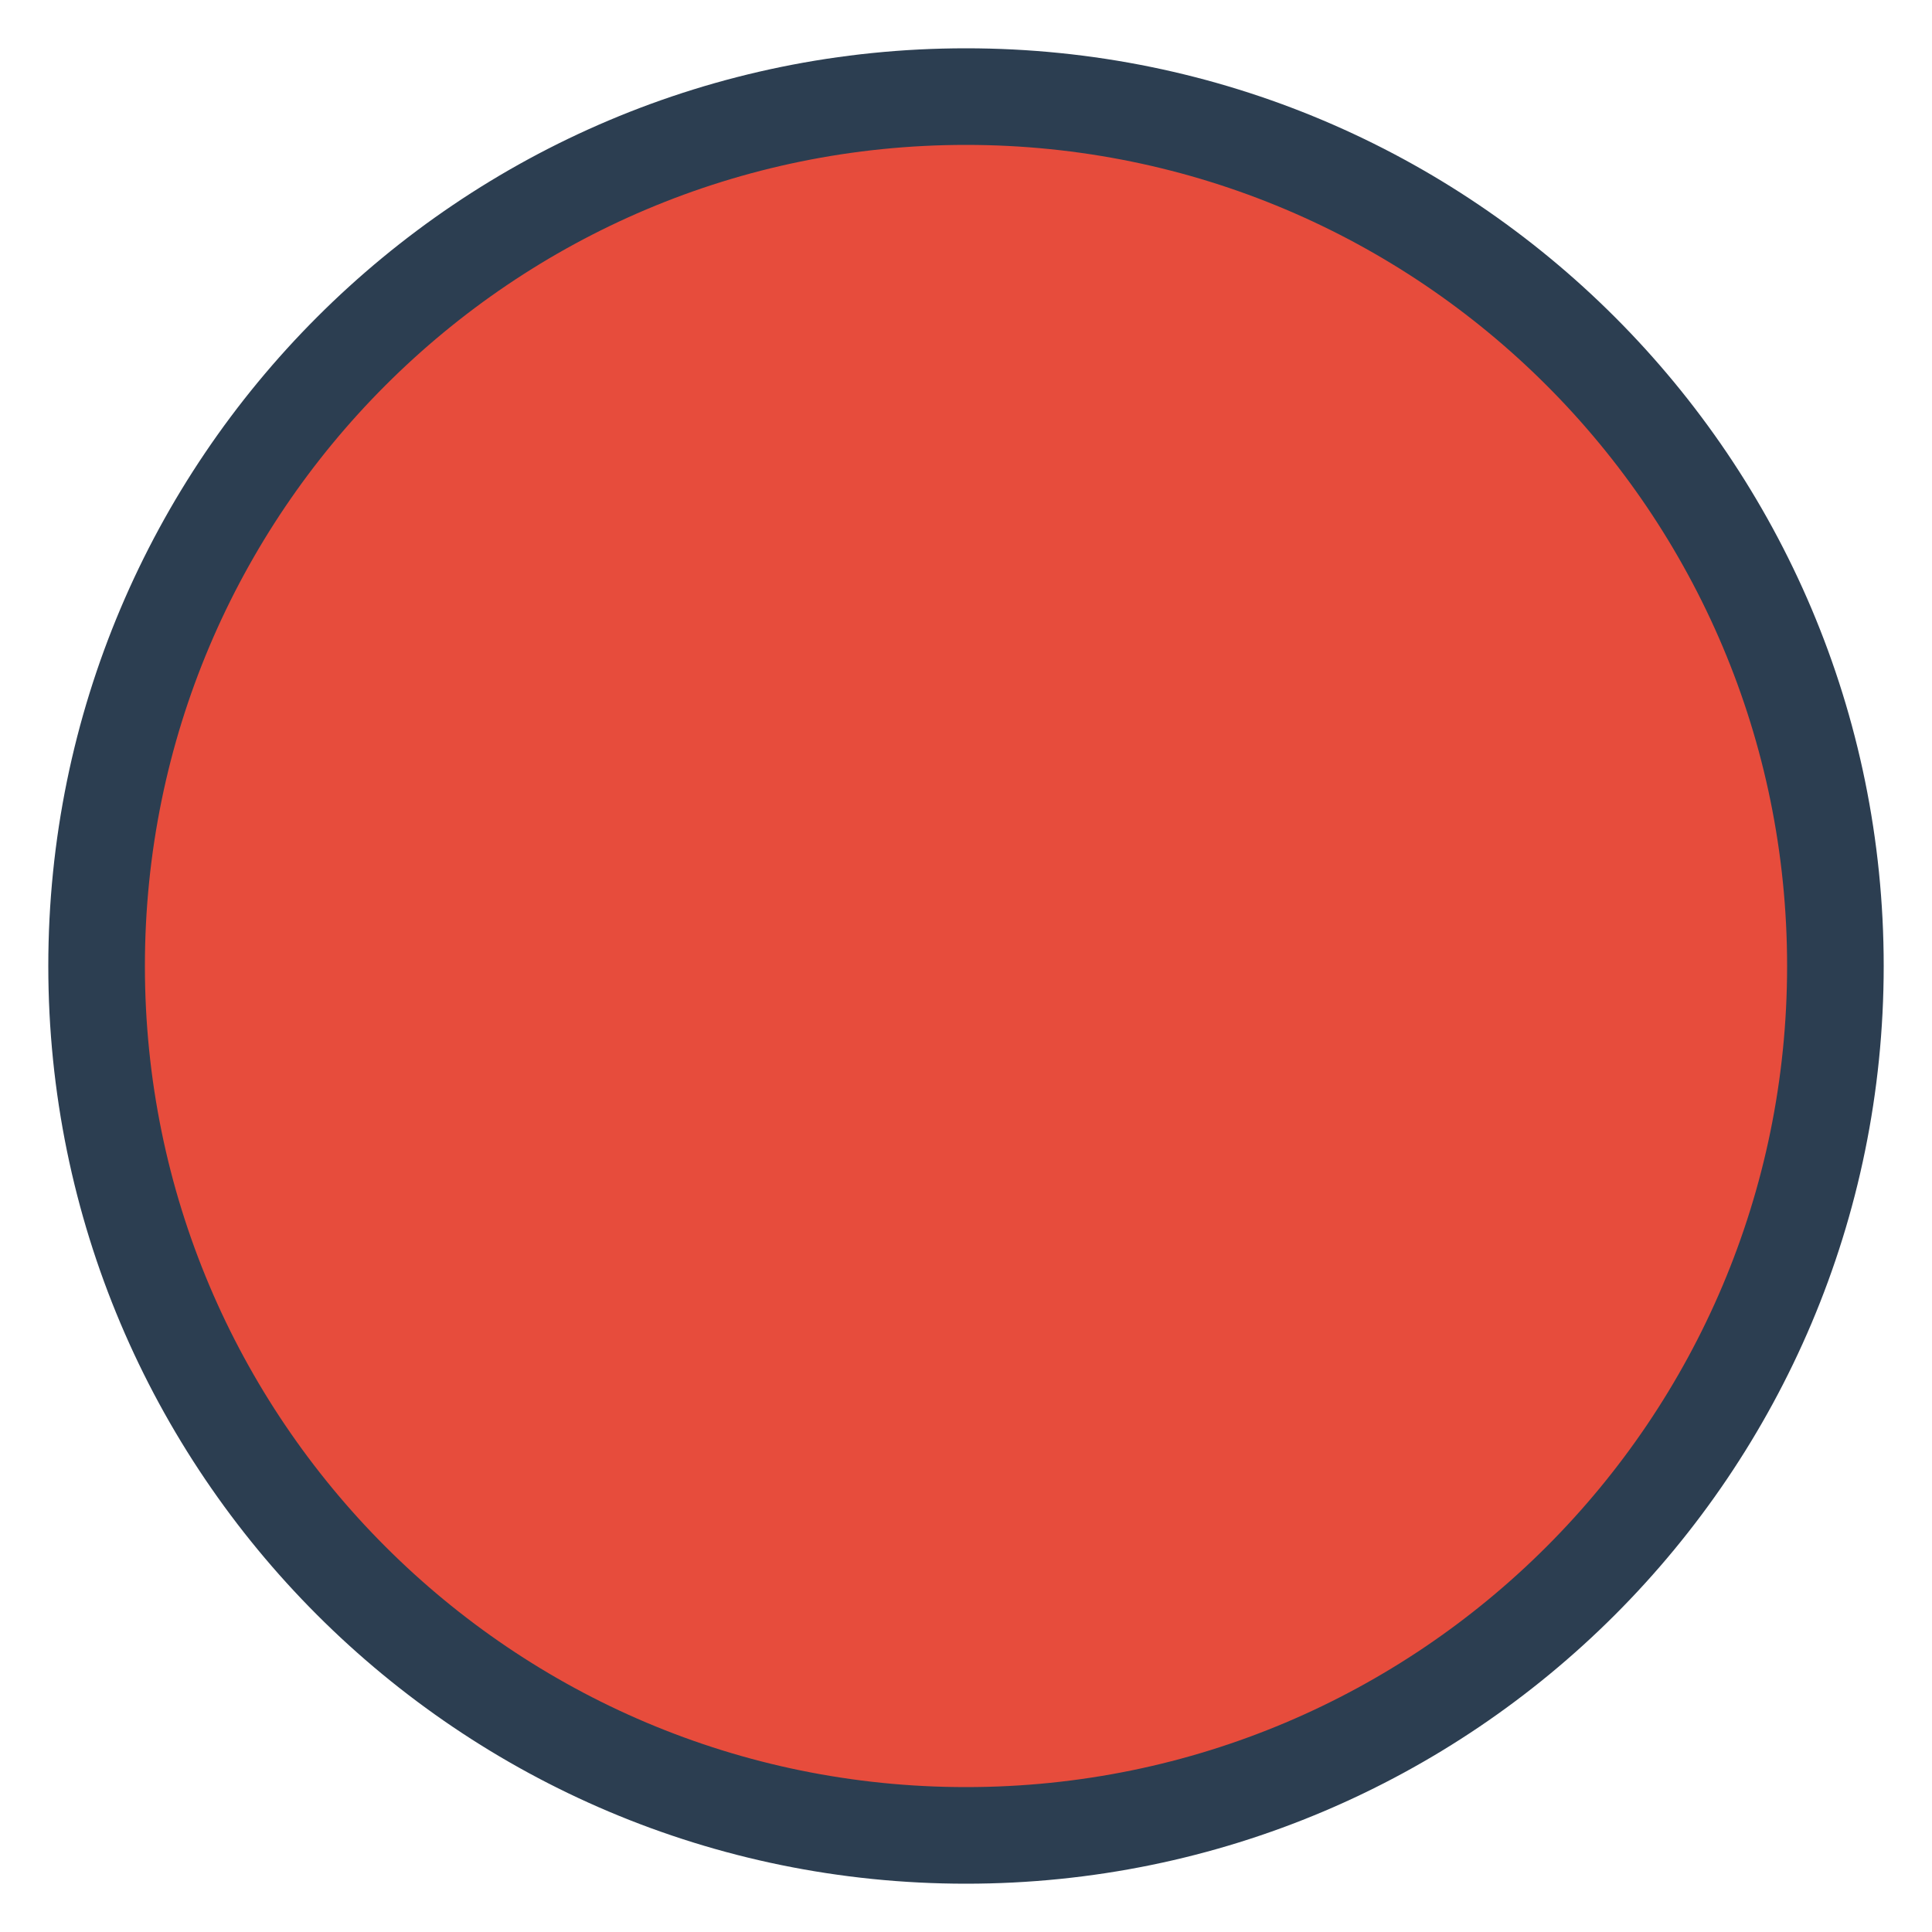
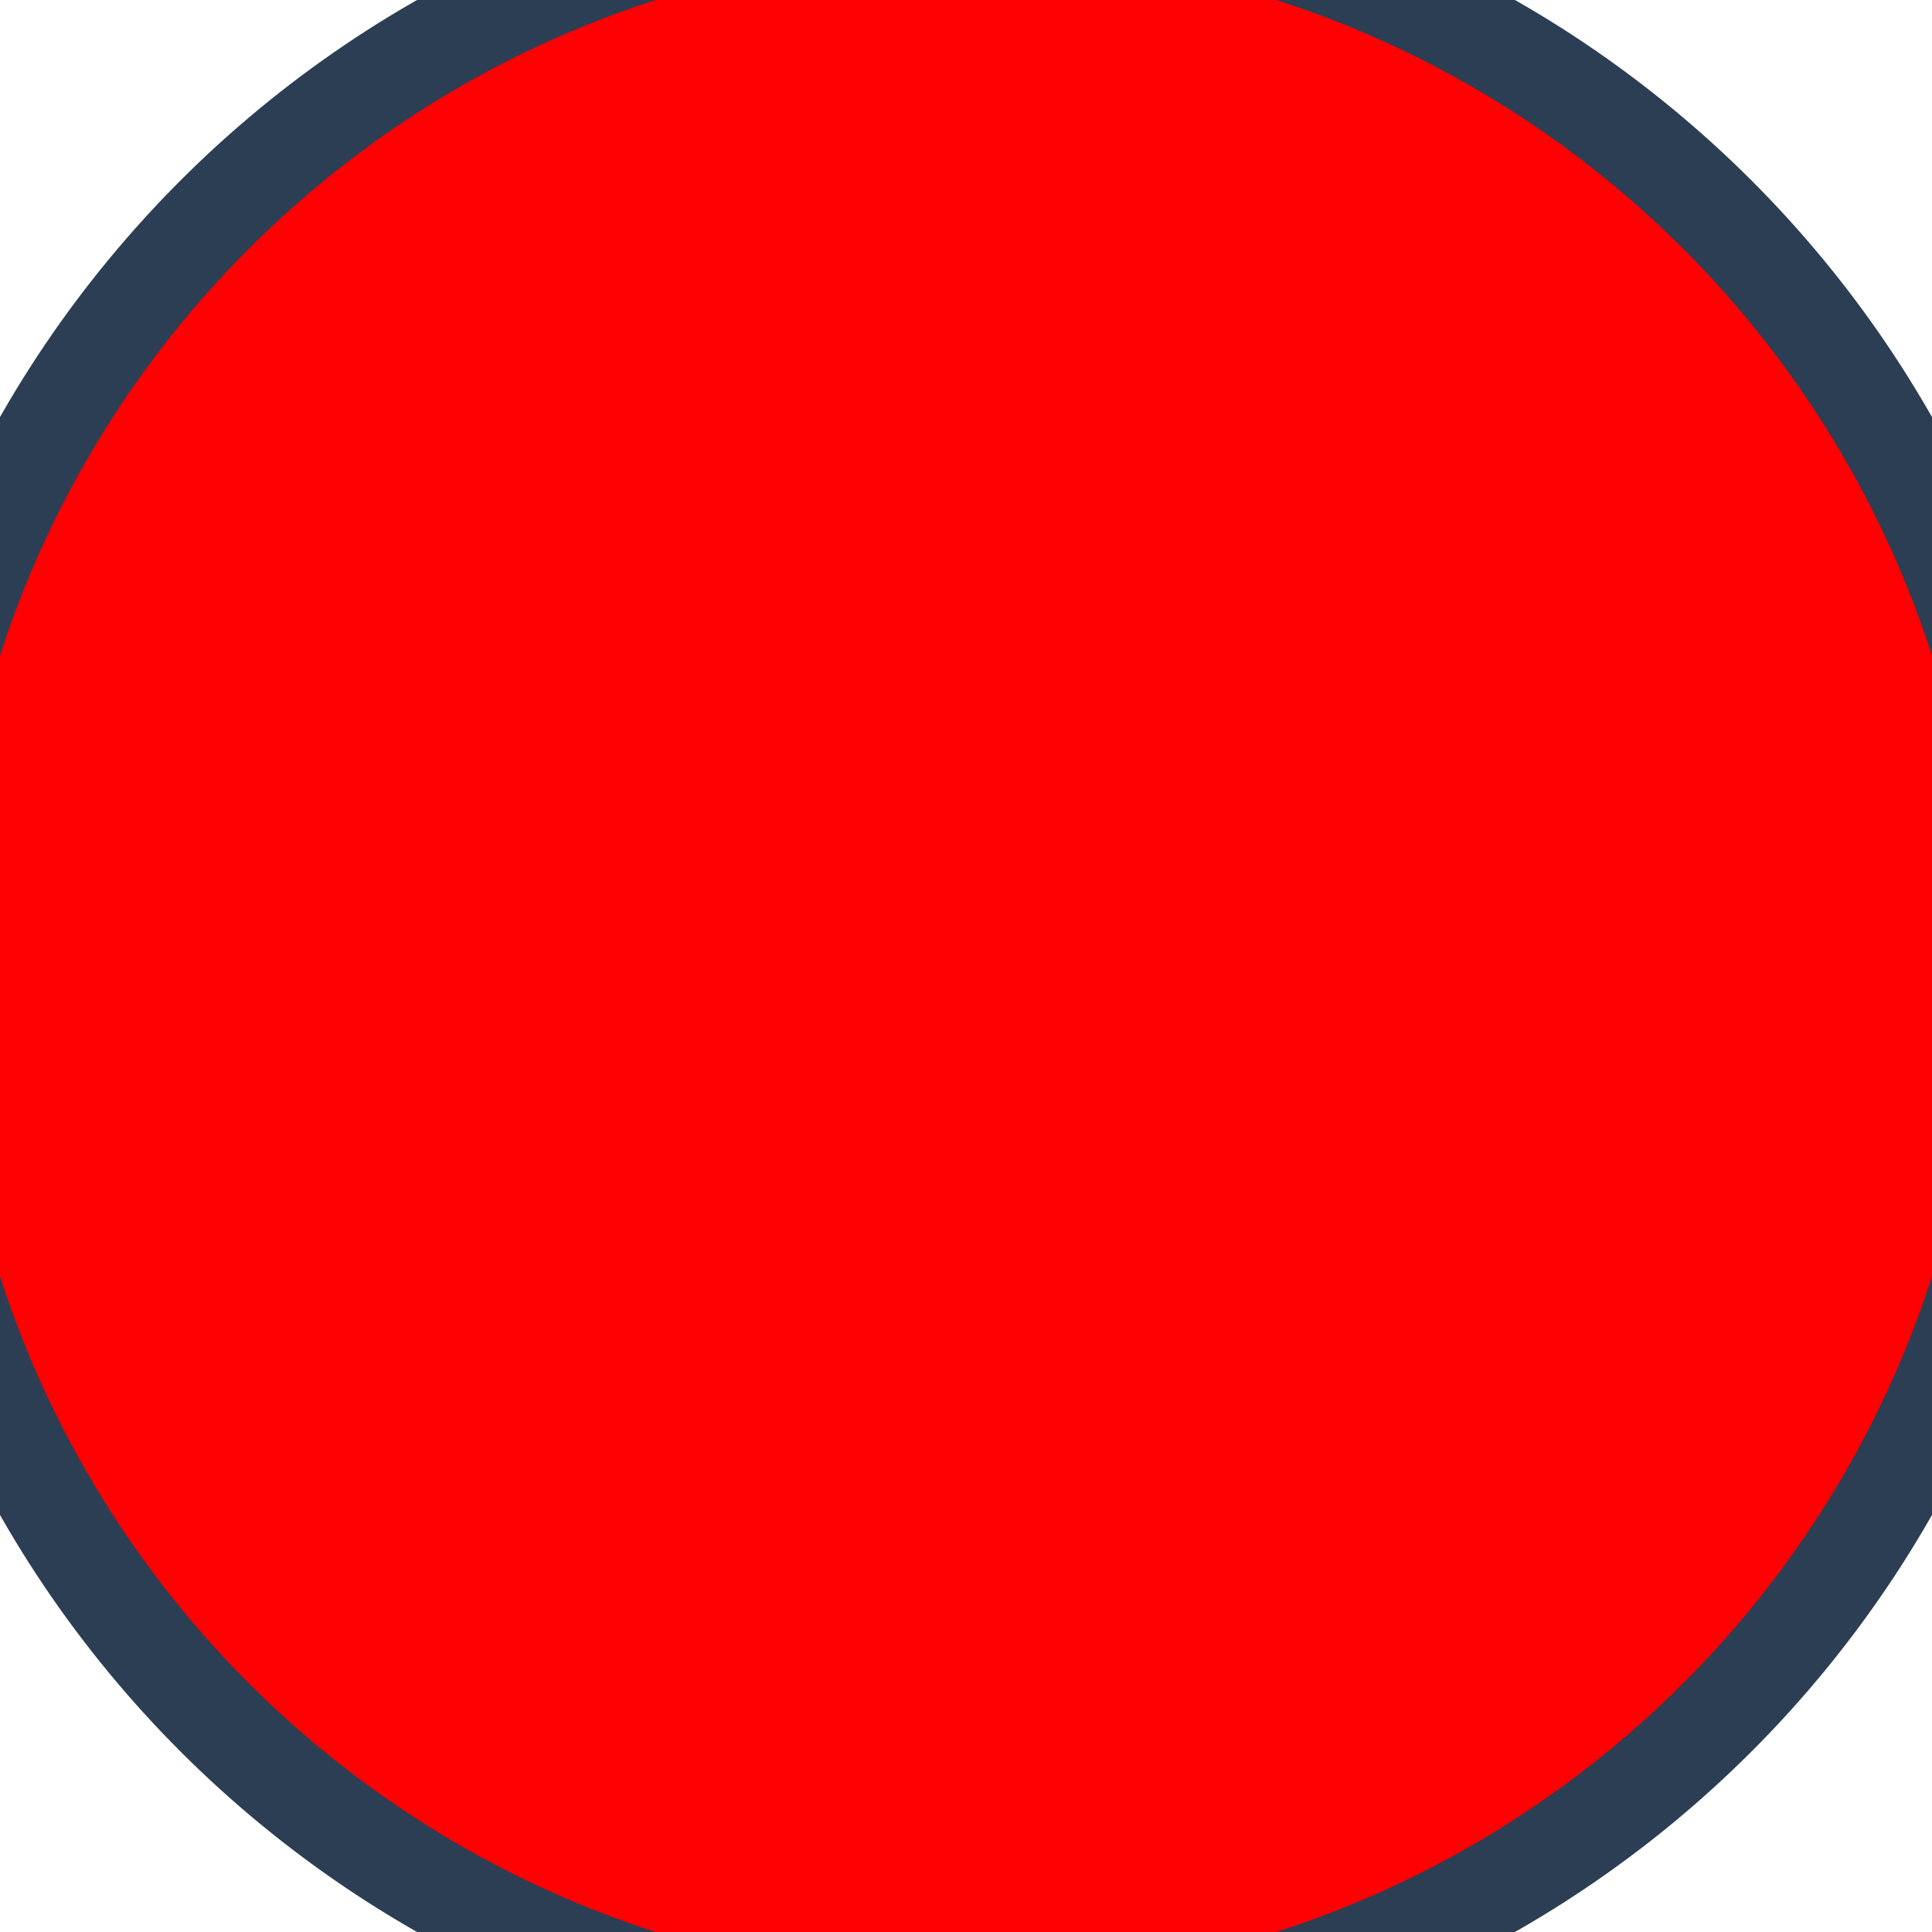
<svg xmlns="http://www.w3.org/2000/svg" height="100" width="100">
-   <circle r="45" cx="50" cy="50" fill="#e74c3c" stroke="#2c3e51" stroke-width="5" />
+   <circle r="55" cx="50" cy="50" fill="#ff0003" stroke="#2c3e53" stroke-width="5" />
</svg>
